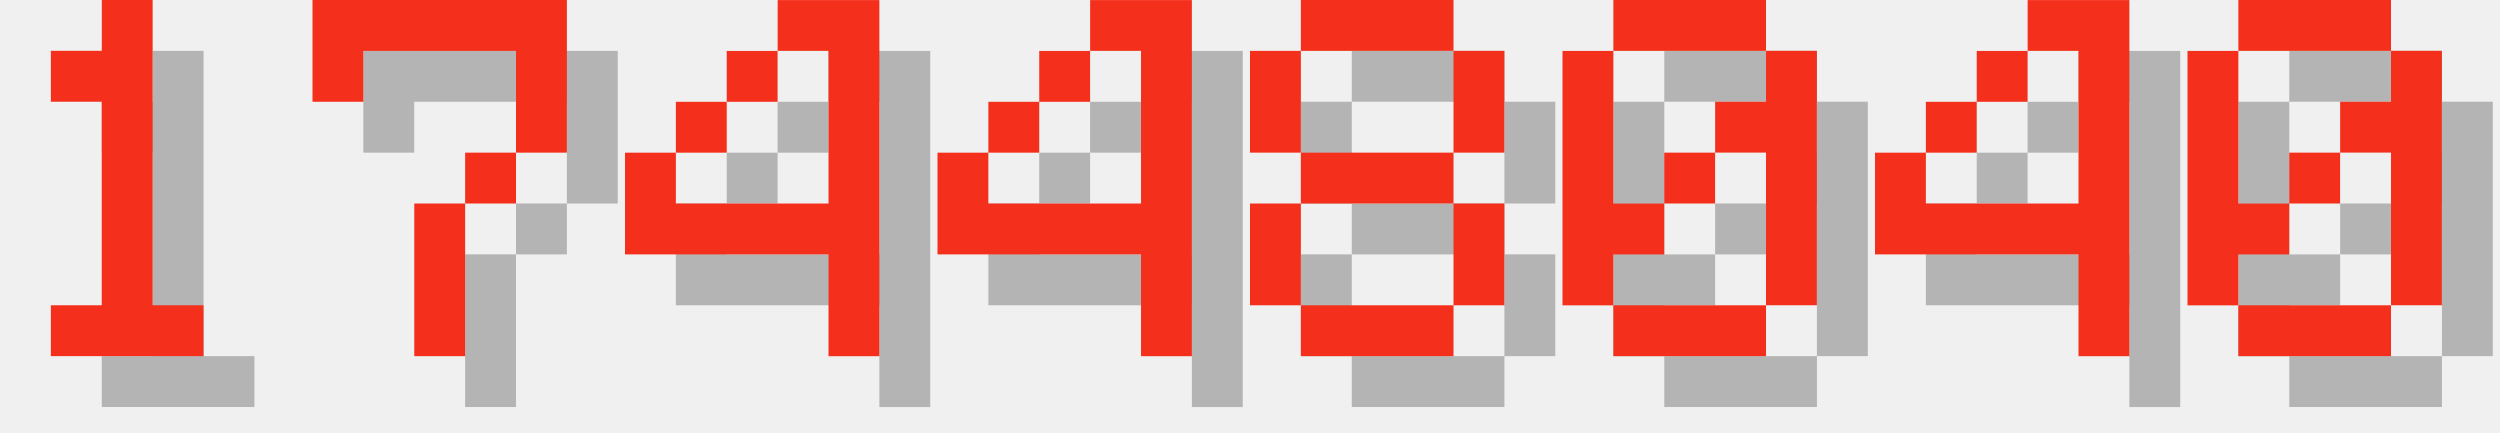
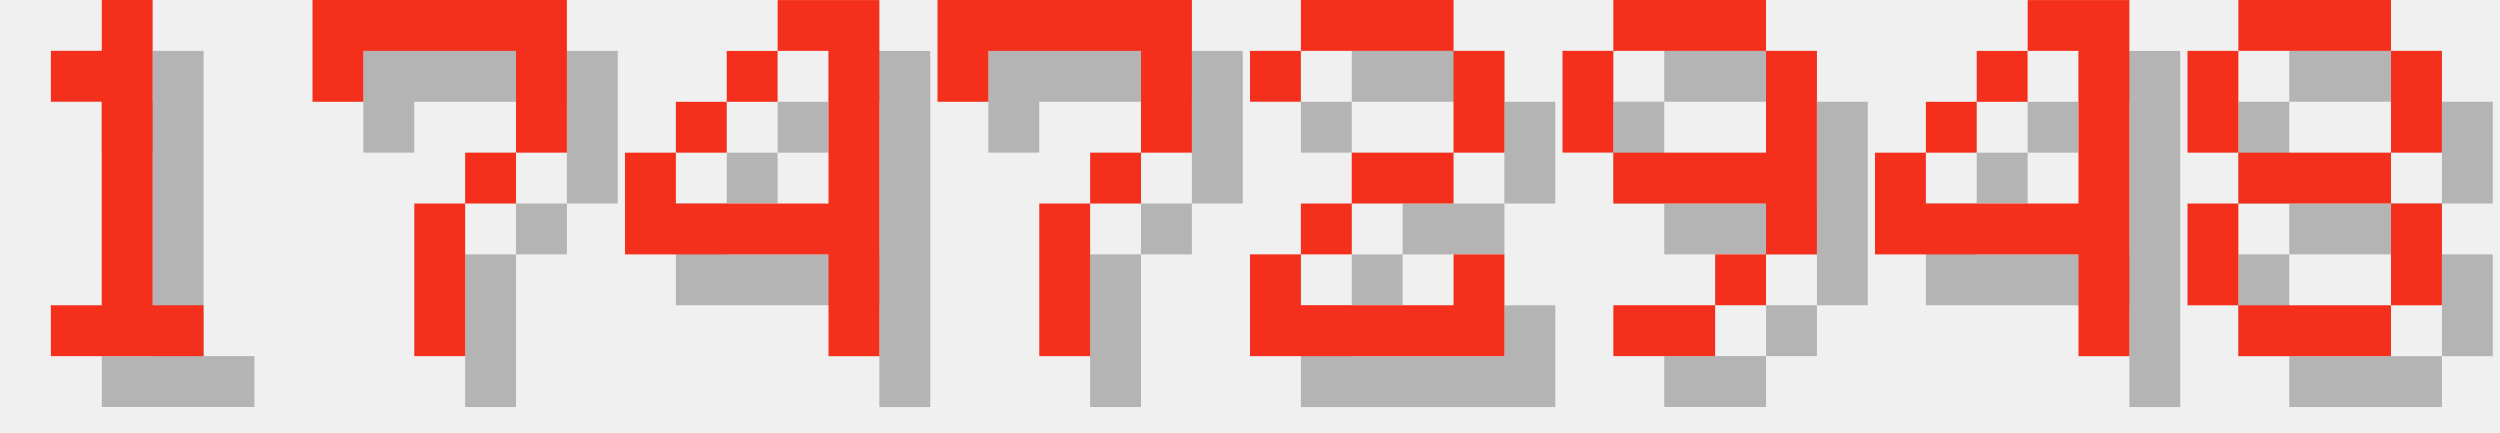
<svg xmlns="http://www.w3.org/2000/svg" version="1.1" width="208.0" height="36">
  <style>
        .text-foreground {
            fill: #F4301C;
        }
        .text-shadow {
            fill: #000000;
            fill-opacity: 0.25;
        }
    </style>
  <g class="digit" id="digit_1" transform="translate(0.0, 0), scale(4)">
    <path id="digit_1_shadow" class="text-shadow" d="m2.117 2.117v1.058h1.058v4.233h-1.058v1.058h3.175v-1.058h-1.058v-6.35h-1.058v1.058h-1.058z" fill-opacity=".5" style="paint-order:stroke fill markers" />
    <path id="digit_1_fg" class="text-foreground" d="m1.058 1.058v1.058h1.058v4.233h-1.058v1.058h3.175v-1.058h-1.058v-6.35h-1.058v1.058h-1.058z" fill="#fff" style="paint-order:stroke fill markers" />
  </g>
  <g class="digit" id="digit_7" transform="translate(26.0, 0), scale(4)">
    <path id="digit_7_shadow" class="text-shadow" d="m1.058 1.058 2e-6 2.117h1.058v-1.058h3.175v1.058l2e-7 1.058h-1.058v1.058h-1.058l4e-7 3.175 1.058 1e-7v-3.175h1.058v-1.058h1.058l5e-7 -1.058v-2.117z" fill-opacity=".5" style="paint-order:stroke fill markers" />
    <path id="digit_7_fg" class="text-foreground" d="m0 0 2e-6 2.117h1.058v-1.058h3.175v1.058l2e-7 1.058h-1.058v1.058h-1.058l4e-7 3.175 1.058 1e-7v-3.175h1.058v-1.058h1.058l5e-7 -1.058v-2.117z" fill="#fff" style="paint-order:stroke fill markers" />
  </g>
  <g class="digit" id="digit_4" transform="translate(52.0, 0), scale(4)">
    <path id="digit_4_shadow" class="text-shadow" d="m4.233 1.058v1.058h1.058v3.175h-3.175v-1.058h-1.058v2.117h4.233v2.117h1.058v-7.408h-2.117zm-2.117 3.175h1.058v-1.058h-1.058v1.058zm1.058-1.058h1.058v-1.058h-1.058v1.058z" fill-opacity=".5" style="paint-order:stroke fill markers" />
    <path id="digit_4_fg" class="text-foreground" d="m3.175 0v1.058h1.058v3.175h-3.175v-1.058h-1.058v2.117h4.233v2.117h1.058v-7.408h-2.117zm-2.117 3.175h1.058v-1.058h-1.058v1.058zm1.058-1.058h1.058v-1.058h-1.058v1.058z" fill="#fff" style="paint-order:stroke fill markers" />
  </g>
-   <g class="digit" id="digit_4" transform="translate(78.0, 0), scale(4)">
-     <path id="digit_4_shadow" class="text-shadow" d="m4.233 1.058v1.058h1.058v3.175h-3.175v-1.058h-1.058v2.117h4.233v2.117h1.058v-7.408h-2.117zm-2.117 3.175h1.058v-1.058h-1.058v1.058zm1.058-1.058h1.058v-1.058h-1.058v1.058z" fill-opacity=".5" style="paint-order:stroke fill markers" />
-     <path id="digit_4_fg" class="text-foreground" d="m3.175 0v1.058h1.058v3.175h-3.175v-1.058h-1.058v2.117h4.233v2.117h1.058v-7.408h-2.117zm-2.117 3.175h1.058v-1.058h-1.058v1.058zm1.058-1.058h1.058v-1.058h-1.058v1.058z" fill="#fff" style="paint-order:stroke fill markers" />
+   <g class="digit" id="digit_7" transform="translate(78.0, 0), scale(4)">
+     <path id="digit_7_shadow" class="text-shadow" d="m1.058 1.058 2e-6 2.117h1.058v-1.058h3.175v1.058l2e-7 1.058h-1.058v1.058h-1.058l4e-7 3.175 1.058 1e-7v-3.175h1.058v-1.058h1.058l5e-7 -1.058v-2.117z" fill-opacity=".5" style="paint-order:stroke fill markers" />
+     <path id="digit_7_fg" class="text-foreground" d="m0 0 2e-6 2.117h1.058v-1.058h3.175v1.058l2e-7 1.058h-1.058v1.058h-1.058l4e-7 3.175 1.058 1e-7v-3.175h1.058v-1.058h1.058l5e-7 -1.058v-2.117z" fill="#fff" style="paint-order:stroke fill markers" />
  </g>
-   <g class="digit" id="digit_8" transform="translate(104.0, 0), scale(4)">
-     <path id="digit_8_shadow" class="text-shadow" d="m2.117 1.058v1.058h3.175v-1.058h-3.175zm3.175 1.058v2.117h1.058v-2.117h-1.058zm0 2.117h-3.175v1.058h3.175v-1.058zm0 1.058v2.117h1.058v-2.117h-1.058zm0 2.117h-3.175v1.058h3.175v-1.058zm-3.175 0v-2.117h-1.058v2.117h1.058zm0-3.175v-2.117h-1.058v2.117h1.058z" fill-opacity=".5" style="paint-order:stroke fill markers" />
-     <path id="digit_8_fg" class="text-foreground" d="m1.058 0v1.058h3.175v-1.058h-3.175zm3.175 1.058v2.117h1.058v-2.117h-1.058zm0 2.117h-3.175v1.058h3.175v-1.058zm0 1.058v2.117h1.058v-2.117h-1.058zm0 2.117h-3.175v1.058h3.175v-1.058zm-3.175 0v-2.117h-1.058v2.117h1.058zm0-3.175v-2.117h-1.058v2.117h1.058z" fill="#fff" style="paint-order:stroke fill markers" />
+   <g class="digit" id="digit_2" transform="translate(104.0, 0), scale(4)">
+     <path id="digit_2_shadow" class="text-shadow" d="m1.058 2.117v1.058h1.058v-1.058h3.175v2.117h-2.117v1.058h-1.058v1.058h-1.058v2.117h5.292v-2.117h-1.058v1.058h-3.175v-1.058h1.058v-1.058h2.117v-1.058h1.058v-2.117h-1.058v-1.058h-3.175v1.058h-1.058z" fill-opacity=".5" style="paint-order:stroke fill markers" />
+     <path id="digit_2_fg" class="text-foreground" d="m0 1.058v1.058h1.058v-1.058h3.175v2.117h-2.117v1.058h-1.058v1.058h-1.058v2.117h5.292v-2.117h-1.058v1.058h-3.175v-1.058h1.058v-1.058h2.117v-1.058h1.058v-2.117h-1.058v-1.058h-3.175v1.058h-1.058z" fill="#fff" style="paint-order:stroke fill markers" />
  </g>
-   <g class="digit" id="digit_0" transform="translate(130.0, 0), scale(4)">
-     <path id="digit_0_shadow" class="text-shadow" d="m2.117 1.058v1.058h3.175v-1.058h-3.175zm3.175 1.058v1.058h-1.058v1.058h1.058v3.175h1.058v-5.292h-1.058zm0 5.292h-3.175v1.058h3.175v-1.058zm-3.175 0v-1.058h1.058v-1.058h-1.058v-3.175h-1.058v5.292h1.058zm1.058-2.117h1.058v-1.058h-1.058v1.058z" fill-opacity=".5" style="paint-order:stroke fill markers" />
-     <path id="digit_0_fg" class="text-foreground" d="m1.058 0v1.058h3.175v-1.058h-3.175zm3.175 1.058v1.058h-1.058v1.058h1.058v3.175h1.058v-5.292h-1.058zm0 5.292h-3.175v1.058h3.175v-1.058zm-3.175 0v-1.058h1.058v-1.058h-1.058v-3.175h-1.058v5.292h1.058zm1.058-2.117h1.058v-1.058h-1.058v1.058z" fill="#fff" style="paint-order:stroke fill markers" />
+   <g class="digit" id="digit_9" transform="translate(130.0, 0), scale(4)">
+     <path id="digit_9_shadow" class="text-shadow" d="m2.117 1.058v1.058h3.175v-1.058h-3.175zm3.175 1.058v2.117h-3.175v1.058h3.175v1.058h1.058v-4.233h-1.058zm0 4.233h-1.058v1.058h1.058v-1.058zm-1.058 1.058h-2.117v1.058h2.117v-1.058zm-2.117-3.175v-2.117h-1.058v2.117h1.058z" fill-opacity=".5" style="paint-order:stroke fill markers" />
+     <path id="digit_9_fg" class="text-foreground" d="m1.058 0v1.058h3.175v-1.058h-3.175zm3.175 1.058v2.117h-3.175v1.058h3.175v1.058h1.058v-4.233h-1.058zm0 4.233h-1.058v1.058h1.058v-1.058zm-1.058 1.058h-2.117v1.058h2.117v-1.058zm-2.117-3.175v-2.117h-1.058v2.117h1.058z" fill="#fff" style="paint-order:stroke fill markers" />
  </g>
  <g class="digit" id="digit_4" transform="translate(156.0, 0), scale(4)">
    <path id="digit_4_shadow" class="text-shadow" d="m4.233 1.058v1.058h1.058v3.175h-3.175v-1.058h-1.058v2.117h4.233v2.117h1.058v-7.408h-2.117zm-2.117 3.175h1.058v-1.058h-1.058v1.058zm1.058-1.058h1.058v-1.058h-1.058v1.058z" fill-opacity=".5" style="paint-order:stroke fill markers" />
    <path id="digit_4_fg" class="text-foreground" d="m3.175 0v1.058h1.058v3.175h-3.175v-1.058h-1.058v2.117h4.233v2.117h1.058v-7.408h-2.117zm-2.117 3.175h1.058v-1.058h-1.058v1.058zm1.058-1.058h1.058v-1.058h-1.058v1.058z" fill="#fff" style="paint-order:stroke fill markers" />
  </g>
-   <g class="digit" id="digit_0" transform="translate(182.0, 0), scale(4)">
-     <path id="digit_0_shadow" class="text-shadow" d="m2.117 1.058v1.058h3.175v-1.058h-3.175zm3.175 1.058v1.058h-1.058v1.058h1.058v3.175h1.058v-5.292h-1.058zm0 5.292h-3.175v1.058h3.175v-1.058zm-3.175 0v-1.058h1.058v-1.058h-1.058v-3.175h-1.058v5.292h1.058zm1.058-2.117h1.058v-1.058h-1.058v1.058z" fill-opacity=".5" style="paint-order:stroke fill markers" />
-     <path id="digit_0_fg" class="text-foreground" d="m1.058 0v1.058h3.175v-1.058h-3.175zm3.175 1.058v1.058h-1.058v1.058h1.058v3.175h1.058v-5.292h-1.058zm0 5.292h-3.175v1.058h3.175v-1.058zm-3.175 0v-1.058h1.058v-1.058h-1.058v-3.175h-1.058v5.292h1.058zm1.058-2.117h1.058v-1.058h-1.058v1.058z" fill="#fff" style="paint-order:stroke fill markers" />
+   <g class="digit" id="digit_8" transform="translate(182.0, 0), scale(4)">
+     <path id="digit_8_shadow" class="text-shadow" d="m2.117 1.058v1.058h3.175v-1.058h-3.175zm3.175 1.058v2.117h1.058v-2.117h-1.058zm0 2.117h-3.175v1.058h3.175v-1.058zm0 1.058v2.117h1.058v-2.117h-1.058zm0 2.117h-3.175v1.058h3.175v-1.058zm-3.175 0v-2.117h-1.058v2.117h1.058zm0-3.175v-2.117h-1.058v2.117h1.058z" fill-opacity=".5" style="paint-order:stroke fill markers" />
+     <path id="digit_8_fg" class="text-foreground" d="m1.058 0v1.058h3.175v-1.058h-3.175zm3.175 1.058v2.117h1.058v-2.117h-1.058zm0 2.117h-3.175v1.058h3.175v-1.058zm0 1.058v2.117h1.058v-2.117h-1.058zm0 2.117h-3.175v1.058h3.175v-1.058zm-3.175 0v-2.117h-1.058v2.117h1.058zm0-3.175v-2.117h-1.058v2.117h1.058z" fill="#fff" style="paint-order:stroke fill markers" />
  </g>
</svg>
